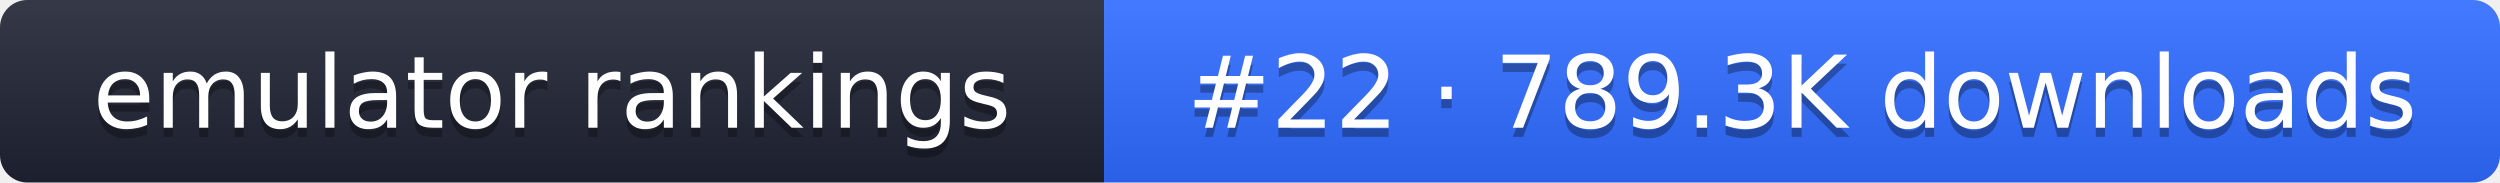
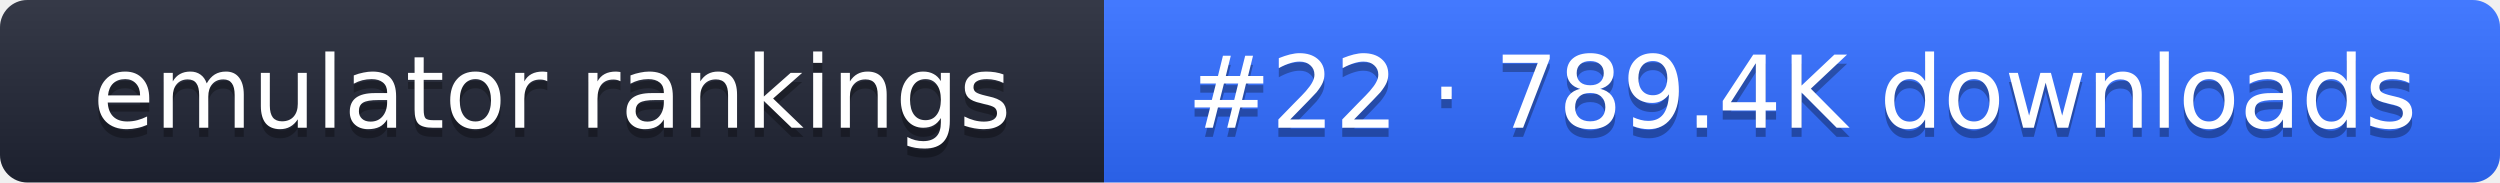
- <svg xmlns="http://www.w3.org/2000/svg" width="274" height="20" role="img" aria-label="emulator rankings: #22 · 789.3K downloads">
+ <svg xmlns="http://www.w3.org/2000/svg" width="274" height="20" role="img" aria-label="emulator rankings: #22 · 789.4K downloads">
  <linearGradient id="g" x2="0" y2="100%">
    <stop offset="0" stop-color="#fff" stop-opacity=".1" />
    <stop offset="1" stop-opacity=".1" />
  </linearGradient>
  <clipPath id="r">
    <rect width="274" height="20" rx="3" fill="#fff" />
  </clipPath>
  <g clip-path="url(#r)">
    <rect width="121" height="20" fill="#1f2433" />
    <rect x="121" width="153" height="20" fill="#2f6bff" />
    <rect width="274" height="20" fill="url(#g)" />
  </g>
  <g fill="#fff" text-anchor="middle" font-family="Verdana,DejaVu Sans,sans-serif" font-size="11">
    <text x="60.5" y="15" fill="#010101" fill-opacity=".3">emulator rankings</text>
    <text x="60.5" y="14">emulator rankings</text>
-     <text x="197.5" y="15" fill="#010101" fill-opacity=".3">#22 · 789.3K downloads</text>
-     <text x="197.5" y="14">#22 · 789.3K downloads</text>
+     <text x="197.5" y="15" fill="#010101" fill-opacity=".3">#22 · 789.4K downloads</text>
+     <text x="197.5" y="14">#22 · 789.4K downloads</text>
  </g>
</svg>
